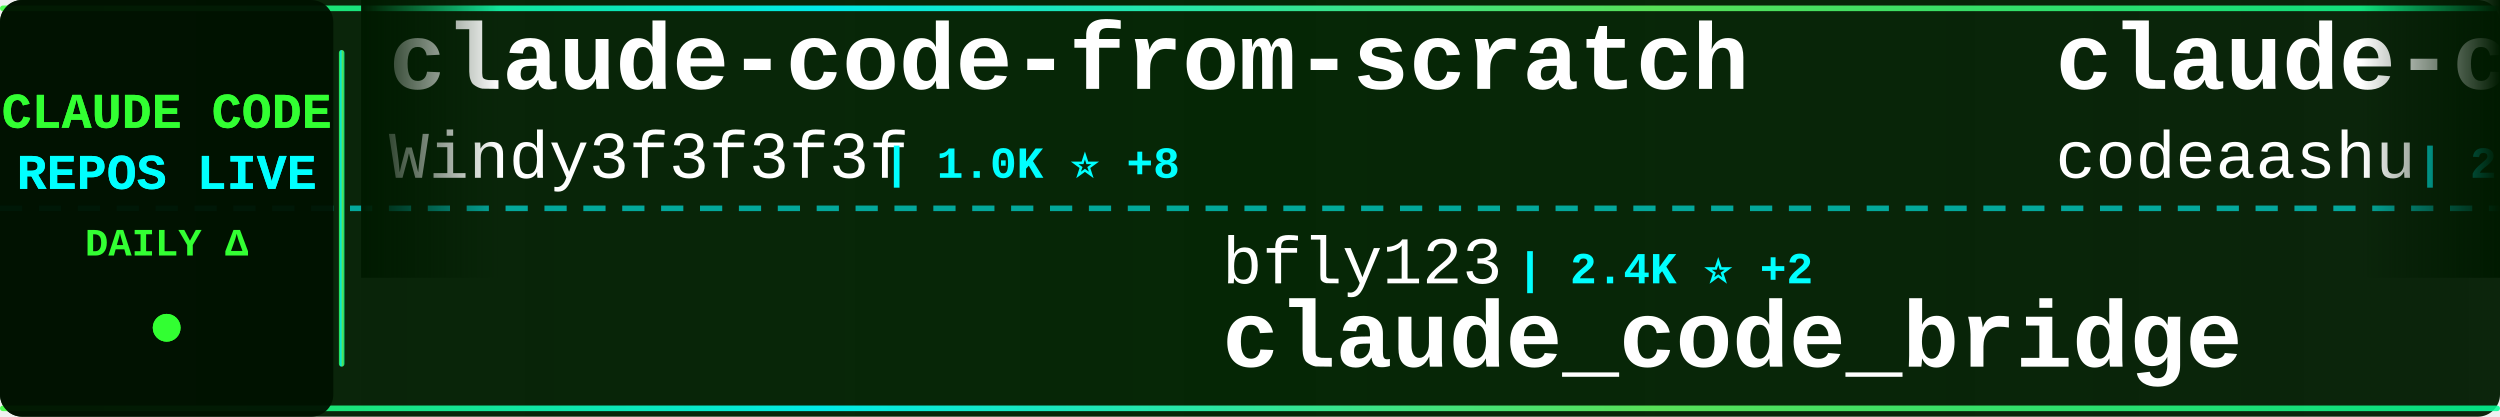
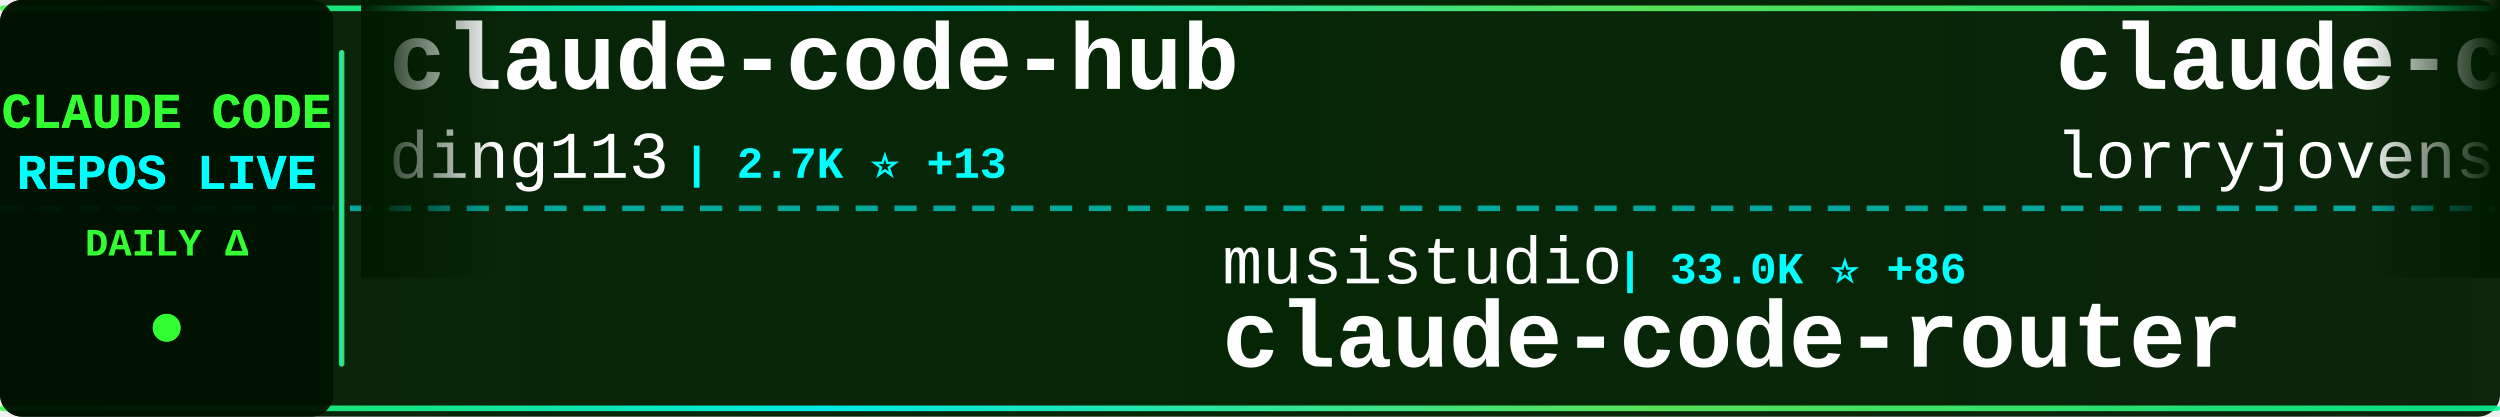
<svg xmlns="http://www.w3.org/2000/svg" width="900" height="150">
  <defs>
    <linearGradient id="tickerBg" x1="0%" y1="0%" x2="100%" y2="0%">
      <stop offset="0%" style="stop-color:#001a00;stop-opacity:0.95" />
      <stop offset="50%" style="stop-color:#002200;stop-opacity:0.98" />
      <stop offset="100%" style="stop-color:#001a00;stop-opacity:0.95" />
    </linearGradient>
    <linearGradient id="borderGrad" x1="0%" y1="0%" x2="100%" y2="0%">
      <stop offset="0%" style="stop-color:#33ff33;stop-opacity:0.85">
        <animate attributeName="stop-opacity" values="0.85;1;0.85" dur="2s" repeatCount="indefinite" />
      </stop>
      <stop offset="33%" style="stop-color:#00ffff;stop-opacity:0.9">
        <animate attributeName="stop-opacity" values="0.9;1;0.9" dur="2.2s" repeatCount="indefinite" />
      </stop>
      <stop offset="66%" style="stop-color:#66ff66;stop-opacity:0.85">
        <animate attributeName="stop-opacity" values="0.85;1;0.85" dur="1.8s" repeatCount="indefinite" />
      </stop>
      <stop offset="100%" style="stop-color:#00ff99;stop-opacity:0.85">
        <animate attributeName="stop-opacity" values="0.85;1;0.85" dur="2s" repeatCount="indefinite" />
      </stop>
    </linearGradient>
    <filter id="textGlow">
      <feGaussianBlur stdDeviation="0.1" result="coloredBlur" />
      <feMerge>
        <feMergeNode in="coloredBlur" />
        <feMergeNode in="SourceGraphic" />
      </feMerge>
    </filter>
    <filter id="metricGlow">
      <feGaussianBlur stdDeviation="0.2" result="coloredBlur" />
      <feMerge>
        <feMergeNode in="coloredBlur" />
        <feMergeNode in="SourceGraphic" />
      </feMerge>
    </filter>
    <linearGradient id="leftFade" x1="0%" y1="0%" x2="100%" y2="0%">
      <stop offset="0%" style="stop-color:#001a00;stop-opacity:1" />
      <stop offset="100%" style="stop-color:#001a00;stop-opacity:0" />
    </linearGradient>
    <linearGradient id="rightFade" x1="0%" y1="0%" x2="100%" y2="0%">
      <stop offset="0%" style="stop-color:#001a00;stop-opacity:0" />
      <stop offset="100%" style="stop-color:#001a00;stop-opacity:1" />
    </linearGradient>
  </defs>
  <rect width="900" height="150" fill="url(#tickerBg)" rx="8" />
  <rect x="0" y="2" width="900" height="2" fill="url(#borderGrad)" rx="1" />
  <rect x="0" y="146" width="900" height="2" fill="url(#borderGrad)" rx="1" />
  <line x1="0" y1="75" x2="900" y2="75" stroke="#00ffff" stroke-width="2" stroke-dasharray="8 6" opacity="0.6" />
  <rect x="0" y="0" width="120" height="150" fill="#001100" opacity="0.95" rx="8" />
  <text x="60" y="46" font-family="'Courier New', monospace" font-size="18" font-weight="bold" fill="#33ff33" text-anchor="middle" filter="url(#textGlow)">
    CLAUDE CODE
  </text>
  <text x="60" y="68" font-family="'Courier New', monospace" font-size="18" font-weight="bold" fill="#00ffff" text-anchor="middle" filter="url(#textGlow)">
    REPOS LIVE
  </text>
  <text x="60" y="92" font-family="'Courier New', monospace" font-size="14" font-weight="bold" fill="#33ff33" text-anchor="middle">
    DAILY Δ
  </text>
  <circle cx="60" cy="118" r="5" fill="#33ff33" filter="url(#metricGlow)">
    <animate attributeName="r" values="4;6;4" dur="1.5s" repeatCount="indefinite" />
    <animate attributeName="opacity" values="0.6;1;0.6" dur="1.5s" repeatCount="indefinite" />
  </circle>
  <rect x="122" y="18" width="2" height="114" fill="url(#borderGrad)" rx="1" />
  <clipPath id="tickerClip">
    <rect x="130" y="0" width="770" height="150" />
  </clipPath>
  <g clip-path="url(#tickerClip)">
    <g id="tickerItems">
      <animateTransform attributeName="transform" attributeType="XML" type="translate" from="0 0" to="-3000 0" dur="54s" repeatCount="indefinite" />
      <g transform="translate(0, 0)">
-         <text x="140" y="32" font-family="'Courier New', monospace" font-size="34" font-weight="bold" fill="#ffffff">claude-code-from-scratch</text>
-         <text x="140" y="64" font-family="'Courier New', monospace" font-size="24" font-weight="normal" fill="#ffffff" opacity="1.0">Windy3f3f3f3f</text>
-         <text x="318" y="64" font-family="'Courier New', monospace" font-size="16" font-weight="bold" fill="#00ffff"> | 1.0K ⭐ +8</text>
+         <text x="140" y="32" font-family="'Courier New', monospace" font-size="34" font-weight="bold" fill="#ffffff">claude-code-hub</text>
+         <text x="140" y="64" font-family="'Courier New', monospace" font-size="24" font-weight="normal" fill="#ffffff" opacity="1.0">ding113</text>
+         <text x="246" y="64" font-family="'Courier New', monospace" font-size="16" font-weight="bold" fill="#00ffff"> | 2.7K ⭐ +13</text>
      </g>
      <g transform="translate(300, 0)">
-         <text x="140" y="102" font-family="'Courier New', monospace" font-size="24" font-weight="normal" fill="#ffffff" opacity="1.0">bfly123</text>
-         <text x="246" y="102" font-family="'Courier New', monospace" font-size="16" font-weight="bold" fill="#00ffff"> | 2.4K ⭐ +2</text>
-         <text x="140" y="132" font-family="'Courier New', monospace" font-size="34" font-weight="bold" fill="#ffffff">claude_code_bridge</text>
+         <text x="140" y="102" font-family="'Courier New', monospace" font-size="24" font-weight="normal" fill="#ffffff" opacity="1.0">musistudio</text>
+         <text x="282" y="102" font-family="'Courier New', monospace" font-size="16" font-weight="bold" fill="#00ffff"> | 33.0K ⭐ +86</text>
+         <text x="140" y="132" font-family="'Courier New', monospace" font-size="34" font-weight="bold" fill="#ffffff">claude-code-router</text>
      </g>
      <g transform="translate(600, 0)">
-         <text x="140" y="32" font-family="'Courier New', monospace" font-size="34" font-weight="bold" fill="#ffffff">claude-code</text>
-         <text x="140" y="64" font-family="'Courier New', monospace" font-size="24" font-weight="normal" fill="#ffffff" opacity="1.0">codeaashu</text>
-         <text x="270" y="64" font-family="'Courier New', monospace" font-size="16" font-weight="bold" fill="#00ffff"> | 2.3K ⭐ +15</text>
+         <text x="140" y="32" font-family="'Courier New', monospace" font-size="34" font-weight="bold" fill="#ffffff">claude-code-rust</text>
+         <text x="140" y="64" font-family="'Courier New', monospace" font-size="24" font-weight="normal" fill="#ffffff" opacity="1.0">lorryjovens-hub</text>
+         <text x="342" y="64" font-family="'Courier New', monospace" font-size="16" font-weight="bold" fill="#00ffff"> | 1.5K ⭐ +13</text>
      </g>
      <g transform="translate(900, 0)">
-         <text x="140" y="102" font-family="'Courier New', monospace" font-size="24" font-weight="normal" fill="#ffffff" opacity="1.0">sugyan</text>
-         <text x="234" y="102" font-family="'Courier New', monospace" font-size="16" font-weight="bold" fill="#00ffff"> | 1.1K ⭐</text>
-         <text x="140" y="132" font-family="'Courier New', monospace" font-size="34" font-weight="bold" fill="#ffffff">claude-code-webui</text>
-       </g>
-       <g transform="translate(1200, 0)">
-         <text x="140" y="32" font-family="'Courier New', monospace" font-size="34" font-weight="bold" fill="#ffffff">claude-code</text>
-         <text x="140" y="64" font-family="'Courier New', monospace" font-size="24" font-weight="normal" fill="#ffffff" opacity="1.0">T-Lab-CUHKSZ</text>
-         <text x="306" y="64" font-family="'Courier New', monospace" font-size="16" font-weight="bold" fill="#00ffff"> | 292 ⭐</text>
-       </g>
-       <g transform="translate(1500, 0)">
-         <text x="140" y="102" font-family="'Courier New', monospace" font-size="24" font-weight="normal" fill="#ffffff" opacity="1.0">Yuyz0112</text>
-         <text x="258" y="102" font-family="'Courier New', monospace" font-size="16" font-weight="bold" fill="#00ffff"> | 2.4K ⭐</text>
-         <text x="140" y="132" font-family="'Courier New', monospace" font-size="34" font-weight="bold" fill="#ffffff">claude-code-reverse</text>
-       </g>
-       <g transform="translate(1800, 0)">
-         <text x="140" y="32" font-family="'Courier New', monospace" font-size="34" font-weight="bold" fill="#ffffff">claude-code-spec-workflo...</text>
-         <text x="140" y="64" font-family="'Courier New', monospace" font-size="24" font-weight="normal" fill="#ffffff" opacity="1.0">Pimzino</text>
-         <text x="246" y="64" font-family="'Courier New', monospace" font-size="16" font-weight="bold" fill="#00ffff"> | 3.7K ⭐ +3</text>
-       </g>
-       <g transform="translate(2100, 0)">
-         <text x="140" y="102" font-family="'Courier New', monospace" font-size="24" font-weight="normal" fill="#ffffff" opacity="1.0">ykdojo</text>
-         <text x="234" y="102" font-family="'Courier New', monospace" font-size="16" font-weight="bold" fill="#00ffff"> | 7.9K ⭐ +20</text>
-         <text x="140" y="132" font-family="'Courier New', monospace" font-size="34" font-weight="bold" fill="#ffffff">claude-code-tips</text>
-       </g>
-       <g transform="translate(2400, 0)">
-         <text x="140" y="32" font-family="'Courier New', monospace" font-size="34" font-weight="bold" fill="#ffffff">Claude-code</text>
-         <text x="140" y="64" font-family="'Courier New', monospace" font-size="24" font-weight="normal" fill="#ffffff" opacity="1.0">fazxes</text>
-         <text x="234" y="64" font-family="'Courier New', monospace" font-size="16" font-weight="bold" fill="#00ffff"> | 211 ⭐</text>
-       </g>
-       <g transform="translate(2700, 0)">
        <text x="140" y="102" font-family="'Courier New', monospace" font-size="24" font-weight="normal" fill="#ffffff" opacity="1.0">VineeTagarwaL-code</text>
        <text x="378" y="102" font-family="'Courier New', monospace" font-size="16" font-weight="bold" fill="#00ffff"> | 273 ⭐</text>
        <text x="140" y="132" font-family="'Courier New', monospace" font-size="34" font-weight="bold" fill="#ffffff">claude-code</text>
      </g>
+       <g transform="translate(1200, 0)">
+         <text x="140" y="32" font-family="'Courier New', monospace" font-size="34" font-weight="bold" fill="#ffffff">claude-code-local</text>
+         <text x="140" y="64" font-family="'Courier New', monospace" font-size="24" font-weight="normal" fill="#ffffff" opacity="1.0">nicedreamzapp</text>
+         <text x="318" y="64" font-family="'Courier New', monospace" font-size="16" font-weight="bold" fill="#00ffff"> | 2.2K ⭐ +40</text>
+       </g>
+       <g transform="translate(1500, 0)">
+         <text x="140" y="102" font-family="'Courier New', monospace" font-size="24" font-weight="normal" fill="#ffffff" opacity="1.0">isboyjc</text>
+         <text x="246" y="102" font-family="'Courier New', monospace" font-size="16" font-weight="bold" fill="#00ffff"> | 155 ⭐</text>
+         <text x="140" y="132" font-family="'Courier New', monospace" font-size="34" font-weight="bold" fill="#ffffff">claude-code</text>
+       </g>
+       <g transform="translate(1800, 0)">
+         <text x="140" y="32" font-family="'Courier New', monospace" font-size="34" font-weight="bold" fill="#ffffff">claude-code-prompts</text>
+         <text x="140" y="64" font-family="'Courier New', monospace" font-size="24" font-weight="normal" fill="#ffffff" opacity="1.0">repowise-dev</text>
+         <text x="306" y="64" font-family="'Courier New', monospace" font-size="16" font-weight="bold" fill="#00ffff"> | 965 ⭐ +2</text>
+       </g>
+       <g transform="translate(2100, 0)">
+         <text x="140" y="102" font-family="'Courier New', monospace" font-size="24" font-weight="normal" fill="#ffffff" opacity="1.0">diet103</text>
+         <text x="246" y="102" font-family="'Courier New', monospace" font-size="16" font-weight="bold" fill="#00ffff"> | 9.6K ⭐ +6</text>
+         <text x="140" y="132" font-family="'Courier New', monospace" font-size="34" font-weight="bold" fill="#ffffff">claude-code-infrastructu...</text>
+       </g>
+       <g transform="translate(2400, 0)">
+         <text x="140" y="32" font-family="'Courier New', monospace" font-size="34" font-weight="bold" fill="#ffffff">gstack</text>
+         <text x="140" y="64" font-family="'Courier New', monospace" font-size="24" font-weight="normal" fill="#ffffff" opacity="1.0">garrytan</text>
+         <text x="258" y="64" font-family="'Courier New', monospace" font-size="16" font-weight="bold" fill="#00ffff"> | 83.3K ⭐ +781</text>
+       </g>
+       <g transform="translate(2700, 0)">
+         <text x="140" y="102" font-family="'Courier New', monospace" font-size="24" font-weight="normal" fill="#ffffff" opacity="1.0">luongnv89</text>
+         <text x="270" y="102" font-family="'Courier New', monospace" font-size="16" font-weight="bold" fill="#00ffff"> | 28.9K ⭐ +243</text>
+         <text x="140" y="132" font-family="'Courier New', monospace" font-size="34" font-weight="bold" fill="#ffffff">claude-howto</text>
+       </g>
      <g transform="translate(3000, 0)">
-         <text x="140" y="32" font-family="'Courier New', monospace" font-size="34" font-weight="bold" fill="#ffffff">claude-code-from-scratch</text>
-         <text x="140" y="64" font-family="'Courier New', monospace" font-size="24" font-weight="normal" fill="#ffffff" opacity="1.0">Windy3f3f3f3f</text>
-         <text x="318" y="64" font-family="'Courier New', monospace" font-size="16" font-weight="bold" fill="#00ffff"> | 1.0K ⭐ +8</text>
+         <text x="140" y="32" font-family="'Courier New', monospace" font-size="34" font-weight="bold" fill="#ffffff">claude-code-hub</text>
+         <text x="140" y="64" font-family="'Courier New', monospace" font-size="24" font-weight="normal" fill="#ffffff" opacity="1.0">ding113</text>
+         <text x="246" y="64" font-family="'Courier New', monospace" font-size="16" font-weight="bold" fill="#00ffff"> | 2.7K ⭐ +13</text>
      </g>
      <g transform="translate(3300, 0)">
-         <text x="140" y="102" font-family="'Courier New', monospace" font-size="24" font-weight="normal" fill="#ffffff" opacity="1.0">bfly123</text>
-         <text x="246" y="102" font-family="'Courier New', monospace" font-size="16" font-weight="bold" fill="#00ffff"> | 2.4K ⭐ +2</text>
-         <text x="140" y="132" font-family="'Courier New', monospace" font-size="34" font-weight="bold" fill="#ffffff">claude_code_bridge</text>
+         <text x="140" y="102" font-family="'Courier New', monospace" font-size="24" font-weight="normal" fill="#ffffff" opacity="1.0">musistudio</text>
+         <text x="282" y="102" font-family="'Courier New', monospace" font-size="16" font-weight="bold" fill="#00ffff"> | 33.0K ⭐ +86</text>
+         <text x="140" y="132" font-family="'Courier New', monospace" font-size="34" font-weight="bold" fill="#ffffff">claude-code-router</text>
      </g>
      <g transform="translate(3600, 0)">
-         <text x="140" y="32" font-family="'Courier New', monospace" font-size="34" font-weight="bold" fill="#ffffff">claude-code</text>
-         <text x="140" y="64" font-family="'Courier New', monospace" font-size="24" font-weight="normal" fill="#ffffff" opacity="1.0">codeaashu</text>
-         <text x="270" y="64" font-family="'Courier New', monospace" font-size="16" font-weight="bold" fill="#00ffff"> | 2.3K ⭐ +15</text>
+         <text x="140" y="32" font-family="'Courier New', monospace" font-size="34" font-weight="bold" fill="#ffffff">claude-code-rust</text>
+         <text x="140" y="64" font-family="'Courier New', monospace" font-size="24" font-weight="normal" fill="#ffffff" opacity="1.0">lorryjovens-hub</text>
+         <text x="342" y="64" font-family="'Courier New', monospace" font-size="16" font-weight="bold" fill="#00ffff"> | 1.5K ⭐ +13</text>
      </g>
      <g transform="translate(3900, 0)">
-         <text x="140" y="102" font-family="'Courier New', monospace" font-size="24" font-weight="normal" fill="#ffffff" opacity="1.0">sugyan</text>
-         <text x="234" y="102" font-family="'Courier New', monospace" font-size="16" font-weight="bold" fill="#00ffff"> | 1.1K ⭐</text>
-         <text x="140" y="132" font-family="'Courier New', monospace" font-size="34" font-weight="bold" fill="#ffffff">claude-code-webui</text>
+         <text x="140" y="102" font-family="'Courier New', monospace" font-size="24" font-weight="normal" fill="#ffffff" opacity="1.0">VineeTagarwaL-code</text>
+         <text x="378" y="102" font-family="'Courier New', monospace" font-size="16" font-weight="bold" fill="#00ffff"> | 273 ⭐</text>
+         <text x="140" y="132" font-family="'Courier New', monospace" font-size="34" font-weight="bold" fill="#ffffff">claude-code</text>
      </g>
    </g>
  </g>
  <rect x="130" y="0" width="50" height="100" fill="url(#leftFade)" />
  <rect x="850" y="0" width="50" height="100" fill="url(#rightFade)" />
</svg>
